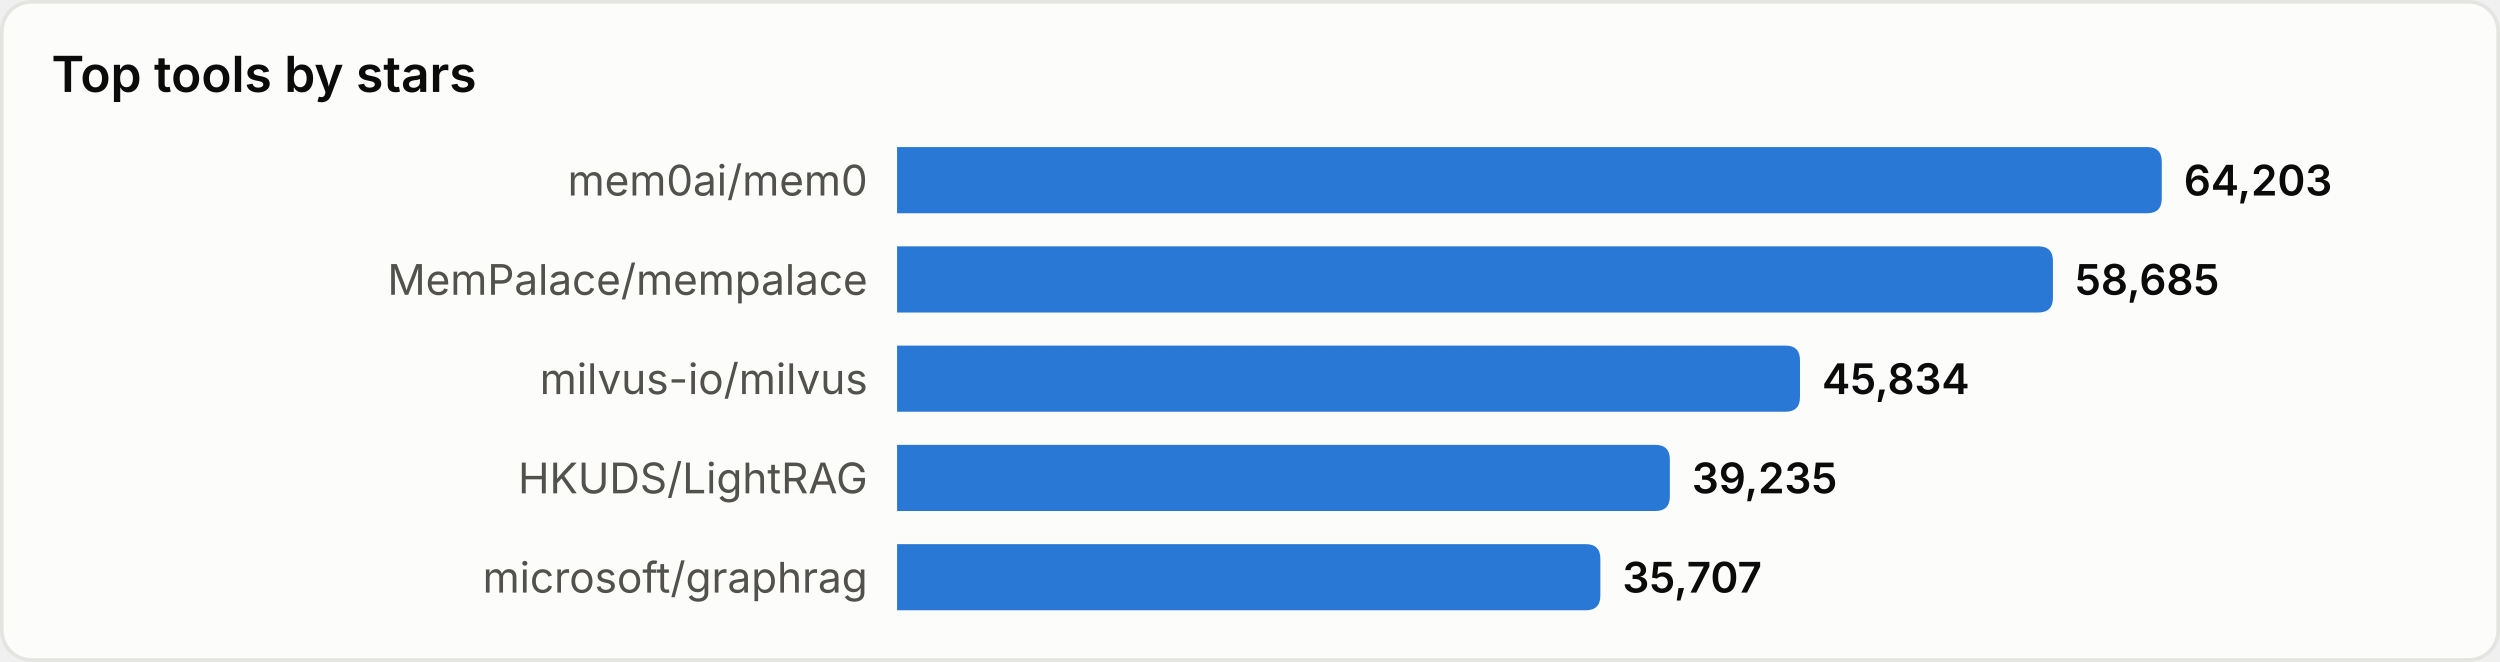
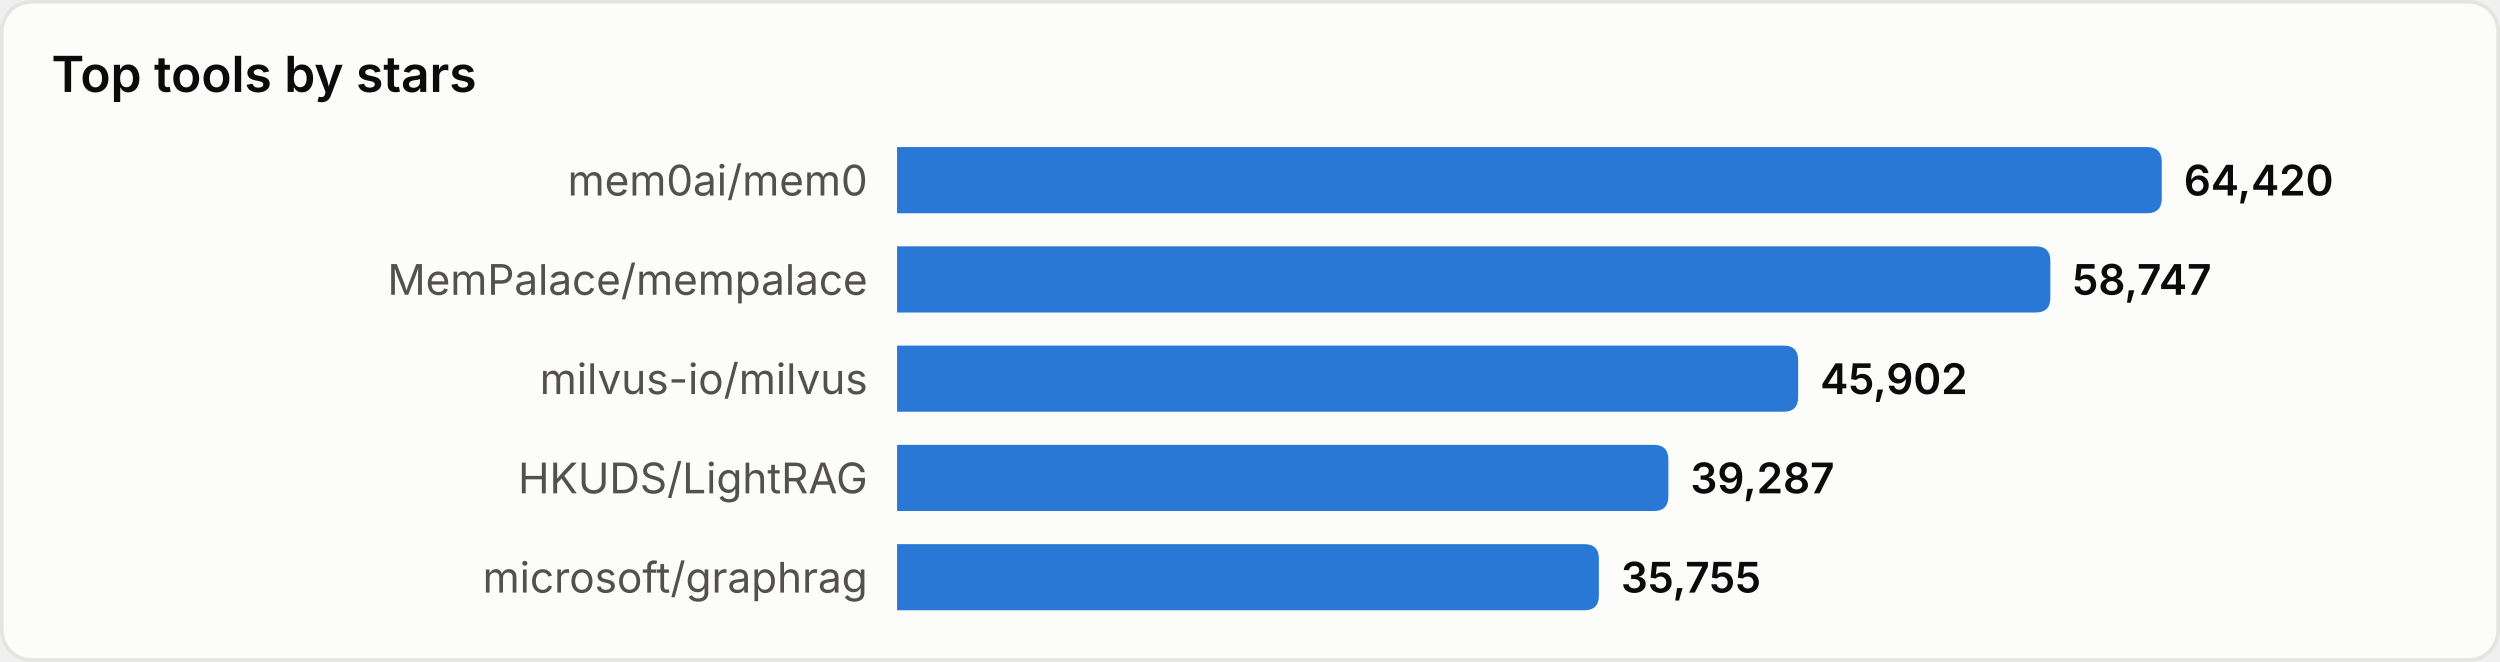
<svg xmlns="http://www.w3.org/2000/svg" width="680" height="180" viewBox="0 0 680 180" role="img" aria-label="Top tools by stars">
  <style>
text{font-family:system-ui,-apple-system,'Segoe UI',sans-serif}
.srf{fill:#fcfcfb;stroke:#e4e4e0}.ttl{fill:#0b0b0b;font-size:13.5px;font-weight:600}
.lbl{fill:#52514e;font-size:11.5px}.val{fill:#0b0b0b;font-size:11.5px;font-weight:600}
.bar{fill:#2a78d6}
@media(prefers-color-scheme:dark){
.srf{fill:#1a1a19;stroke:#33332f}.ttl{fill:#ffffff}
.lbl{fill:#c3c2b7}.val{fill:#ffffff}.bar{fill:#3987e5}
}
</style>
  <rect x="0.5" y="0.5" width="679" height="179" rx="8" class="srf" />
  <text x="14" y="25" class="ttl">Top tools by stars</text>
  <text x="236" y="49.0" class="lbl" text-anchor="end" dominant-baseline="central">mem0ai/mem0</text>
  <path d="M244,40 h340.0 q4,0 4,4 v10 q0,4 -4,4 h-340.0 z" class="bar" />
-   <text x="594.0" y="49.0" class="val" dominant-baseline="central">64,203</text>
+   <text x="594.0" y="49.0" class="val" dominant-baseline="central">64,420</text>
  <text x="236" y="76.0" class="lbl" text-anchor="end" dominant-baseline="central">MemPalace/mempalace</text>
-   <path d="M244,67 h310.4 q4,0 4,4 v10 q0,4 -4,4 h-310.4 z" class="bar" />
-   <text x="564.4" y="76.0" class="val" dominant-baseline="central">58,685</text>
+   <path d="M244,67 h309.7 q4,0 4,4 v10 q0,4 -4,4 h-309.7 z" class="bar" />
+   <text x="563.7" y="76.0" class="val" dominant-baseline="central">58,747</text>
  <text x="236" y="103.0" class="lbl" text-anchor="end" dominant-baseline="central">milvus-io/milvus</text>
-   <path d="M244,94 h241.6 q4,0 4,4 v10 q0,4 -4,4 h-241.6 z" class="bar" />
-   <text x="495.6" y="103.0" class="val" dominant-baseline="central">45,834</text>
+   <path d="M244,94 h241.1 q4,0 4,4 v10 q0,4 -4,4 h-241.1 z" class="bar" />
+   <text x="495.1" y="103.0" class="val" dominant-baseline="central">45,902</text>
  <text x="236" y="130.0" class="lbl" text-anchor="end" dominant-baseline="central">HKUDS/LightRAG</text>
-   <path d="M244,121 h206.2 q4,0 4,4 v10 q0,4 -4,4 h-206.2 z" class="bar" />
-   <text x="460.2" y="130.0" class="val" dominant-baseline="central">39,235</text>
+   <path d="M244,121 h205.8 q4,0 4,4 v10 q0,4 -4,4 h-205.8 z" class="bar" />
+   <text x="459.8" y="130.0" class="val" dominant-baseline="central">39,287</text>
  <text x="236" y="157.0" class="lbl" text-anchor="end" dominant-baseline="central">microsoft/graphrag</text>
-   <path d="M244,148 h187.3 q4,0 4,4 v10 q0,4 -4,4 h-187.3 z" class="bar" />
-   <text x="441.3" y="157.0" class="val" dominant-baseline="central">35,707</text>
+   <path d="M244,148 h186.9 q4,0 4,4 v10 q0,4 -4,4 h-186.9 z" class="bar" />
+   <text x="440.9" y="157.0" class="val" dominant-baseline="central">35,755</text>
</svg>
